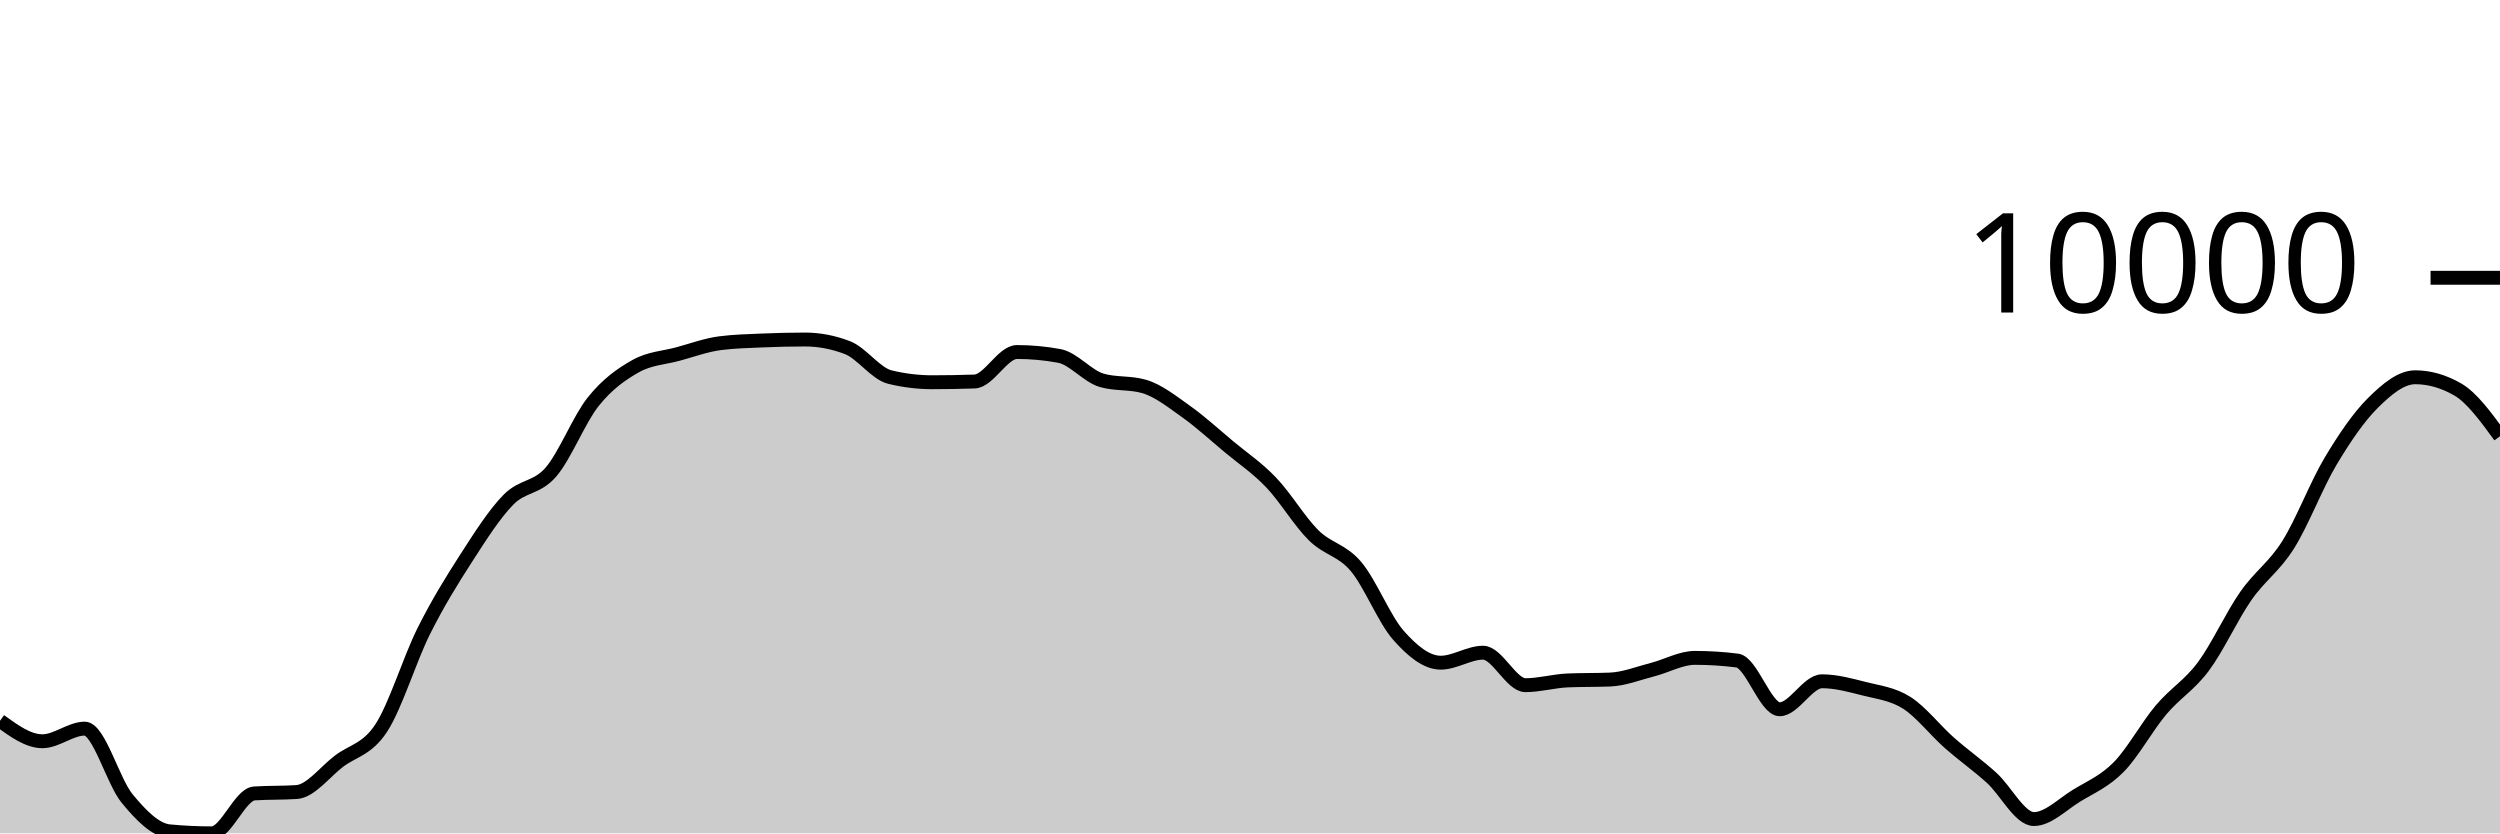
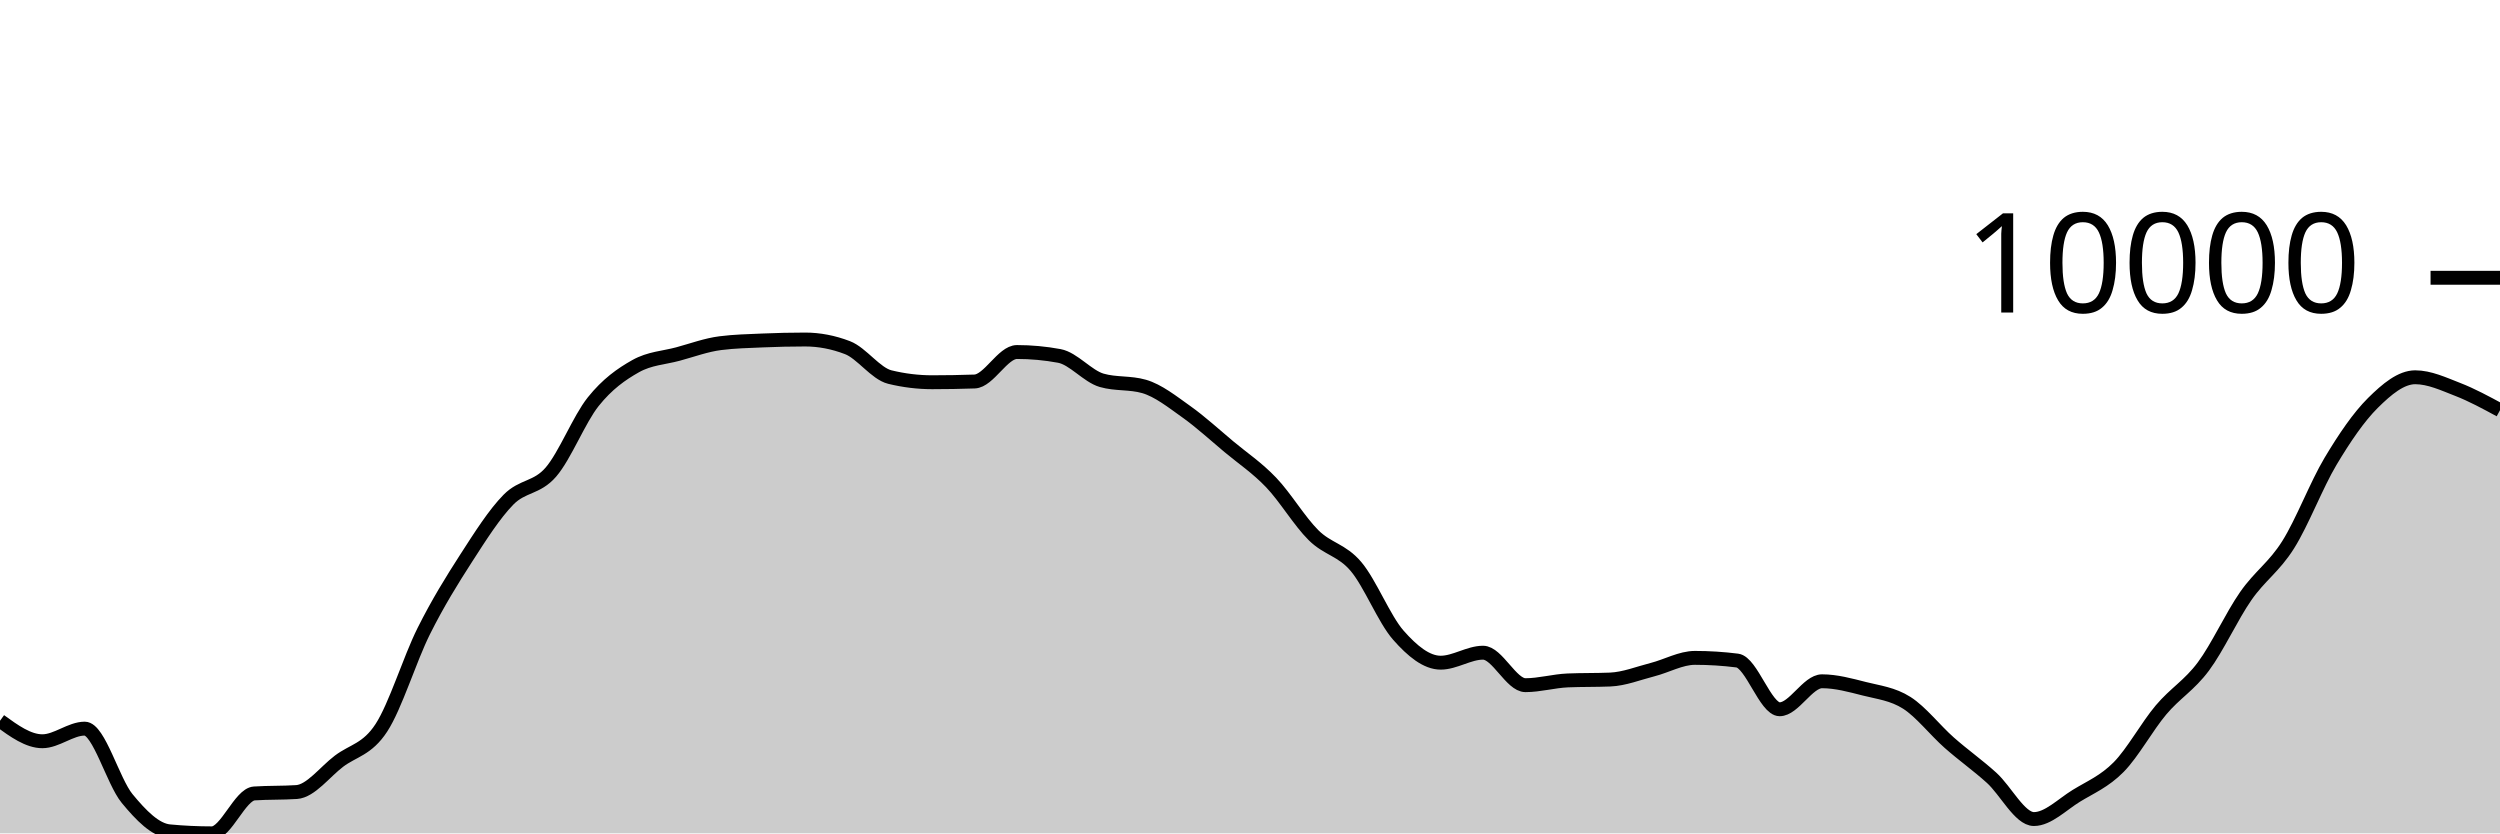
<svg xmlns="http://www.w3.org/2000/svg" viewBox="0 0 180 60">
  <g transform="translate(0,20)">
-     <path class="area" fill="rgba(0, 0, 0, 0.2)" d="M0,31.896C1.017,32.633,2.034,33.37,3.051,33.37C4.068,33.37,5.085,32.461,6.102,32.461C7.119,32.461,8.136,36.26,9.153,37.493C10.169,38.725,11.186,39.761,12.203,39.856C13.22,39.952,14.237,40,15.254,40C16.271,40,17.288,37.196,18.305,37.128C19.322,37.061,20.339,37.094,21.356,37.027C22.373,36.959,23.39,35.577,24.407,34.806C25.424,34.036,26.441,33.964,27.458,32.404C28.475,30.844,29.492,27.481,30.508,25.446C31.525,23.411,32.542,21.774,33.559,20.195C34.576,18.617,35.593,17.009,36.61,15.975C37.627,14.941,38.644,15.169,39.661,13.994C40.678,12.818,41.695,10.193,42.712,8.922C43.729,7.65,44.746,6.937,45.763,6.365C46.78,5.793,47.797,5.766,48.814,5.49C49.831,5.214,50.847,4.837,51.864,4.708C52.881,4.578,53.898,4.557,54.915,4.513C55.932,4.47,56.949,4.445,57.966,4.445C58.983,4.445,60,4.64,61.017,5.03C62.034,5.42,63.051,6.901,64.068,7.149C65.085,7.397,66.102,7.521,67.119,7.521C68.136,7.521,69.153,7.503,70.169,7.468C71.186,7.433,72.203,5.345,73.22,5.345C74.237,5.345,75.254,5.439,76.271,5.627C77.288,5.816,78.305,7.09,79.322,7.383C80.339,7.677,81.356,7.53,82.373,7.823C83.39,8.116,84.407,8.928,85.424,9.65C86.441,10.373,87.458,11.309,88.475,12.158C89.492,13.006,90.508,13.677,91.525,14.741C92.542,15.804,93.559,17.529,94.576,18.536C95.593,19.544,96.61,19.584,97.627,20.783C98.644,21.982,99.661,24.575,100.678,25.73C101.695,26.885,102.712,27.713,103.729,27.713C104.746,27.713,105.763,26.994,106.78,26.994C107.797,26.994,108.814,29.333,109.831,29.333C110.847,29.333,111.864,29.033,112.881,28.99C113.898,28.948,114.915,28.969,115.932,28.927C116.949,28.885,117.966,28.473,118.983,28.213C120,27.953,121.017,27.367,122.034,27.367C123.051,27.367,124.068,27.431,125.085,27.56C126.102,27.689,127.119,31.067,128.136,31.067C129.153,31.067,130.169,29.052,131.186,29.052C132.203,29.052,133.22,29.334,134.237,29.592C135.254,29.851,136.271,29.957,137.288,30.603C138.305,31.249,139.322,32.57,140.339,33.468C141.356,34.367,142.373,35.079,143.39,35.996C144.407,36.913,145.424,38.972,146.441,38.972C147.458,38.972,148.475,37.925,149.492,37.301C150.508,36.678,151.525,36.263,152.542,35.232C153.559,34.201,154.576,32.321,155.593,31.114C156.61,29.906,157.627,29.352,158.644,27.986C159.661,26.62,160.678,24.376,161.695,22.916C162.712,21.455,163.729,20.839,164.746,19.223C165.763,17.607,166.78,14.919,167.797,13.218C168.814,11.516,169.831,10.024,170.847,9.014C171.864,8.005,172.881,7.163,173.898,7.163C174.915,7.163,175.932,7.454,176.949,8.036C177.966,8.618,178.983,10.015,180,11.411L180,40C178.983,40,177.966,40,176.949,40C175.932,40,174.915,40,173.898,40C172.881,40,171.864,40,170.847,40C169.831,40,168.814,40,167.797,40C166.78,40,165.763,40,164.746,40C163.729,40,162.712,40,161.695,40C160.678,40,159.661,40,158.644,40C157.627,40,156.61,40,155.593,40C154.576,40,153.559,40,152.542,40C151.525,40,150.508,40,149.492,40C148.475,40,147.458,40,146.441,40C145.424,40,144.407,40,143.39,40C142.373,40,141.356,40,140.339,40C139.322,40,138.305,40,137.288,40C136.271,40,135.254,40,134.237,40C133.22,40,132.203,40,131.186,40C130.169,40,129.153,40,128.136,40C127.119,40,126.102,40,125.085,40C124.068,40,123.051,40,122.034,40C121.017,40,120,40,118.983,40C117.966,40,116.949,40,115.932,40C114.915,40,113.898,40,112.881,40C111.864,40,110.847,40,109.831,40C108.814,40,107.797,40,106.78,40C105.763,40,104.746,40,103.729,40C102.712,40,101.695,40,100.678,40C99.661,40,98.644,40,97.627,40C96.61,40,95.593,40,94.576,40C93.559,40,92.542,40,91.525,40C90.508,40,89.492,40,88.475,40C87.458,40,86.441,40,85.424,40C84.407,40,83.39,40,82.373,40C81.356,40,80.339,40,79.322,40C78.305,40,77.288,40,76.271,40C75.254,40,74.237,40,73.22,40C72.203,40,71.186,40,70.169,40C69.153,40,68.136,40,67.119,40C66.102,40,65.085,40,64.068,40C63.051,40,62.034,40,61.017,40C60,40,58.983,40,57.966,40C56.949,40,55.932,40,54.915,40C53.898,40,52.881,40,51.864,40C50.847,40,49.831,40,48.814,40C47.797,40,46.78,40,45.763,40C44.746,40,43.729,40,42.712,40C41.695,40,40.678,40,39.661,40C38.644,40,37.627,40,36.61,40C35.593,40,34.576,40,33.559,40C32.542,40,31.525,40,30.508,40C29.492,40,28.475,40,27.458,40C26.441,40,25.424,40,24.407,40C23.39,40,22.373,40,21.356,40C20.339,40,19.322,40,18.305,40C17.288,40,16.271,40,15.254,40C14.237,40,13.22,40,12.203,40C11.186,40,10.169,40,9.153,40C8.136,40,7.119,40,6.102,40C5.085,40,4.068,40,3.051,40C2.034,40,1.017,40,0,40Z" />
-     <path class="line" stroke="black" fill="none" d="M0,31.896C1.017,32.633,2.034,33.37,3.051,33.37C4.068,33.37,5.085,32.461,6.102,32.461C7.119,32.461,8.136,36.26,9.153,37.493C10.169,38.725,11.186,39.761,12.203,39.856C13.22,39.952,14.237,40,15.254,40C16.271,40,17.288,37.196,18.305,37.128C19.322,37.061,20.339,37.094,21.356,37.027C22.373,36.959,23.39,35.577,24.407,34.806C25.424,34.036,26.441,33.964,27.458,32.404C28.475,30.844,29.492,27.481,30.508,25.446C31.525,23.411,32.542,21.774,33.559,20.195C34.576,18.617,35.593,17.009,36.61,15.975C37.627,14.941,38.644,15.169,39.661,13.994C40.678,12.818,41.695,10.193,42.712,8.922C43.729,7.65,44.746,6.937,45.763,6.365C46.78,5.793,47.797,5.766,48.814,5.49C49.831,5.214,50.847,4.837,51.864,4.708C52.881,4.578,53.898,4.557,54.915,4.513C55.932,4.47,56.949,4.445,57.966,4.445C58.983,4.445,60,4.64,61.017,5.03C62.034,5.42,63.051,6.901,64.068,7.149C65.085,7.397,66.102,7.521,67.119,7.521C68.136,7.521,69.153,7.503,70.169,7.468C71.186,7.433,72.203,5.345,73.22,5.345C74.237,5.345,75.254,5.439,76.271,5.627C77.288,5.816,78.305,7.09,79.322,7.383C80.339,7.677,81.356,7.53,82.373,7.823C83.39,8.116,84.407,8.928,85.424,9.65C86.441,10.373,87.458,11.309,88.475,12.158C89.492,13.006,90.508,13.677,91.525,14.741C92.542,15.804,93.559,17.529,94.576,18.536C95.593,19.544,96.61,19.584,97.627,20.783C98.644,21.982,99.661,24.575,100.678,25.73C101.695,26.885,102.712,27.713,103.729,27.713C104.746,27.713,105.763,26.994,106.78,26.994C107.797,26.994,108.814,29.333,109.831,29.333C110.847,29.333,111.864,29.033,112.881,28.99C113.898,28.948,114.915,28.969,115.932,28.927C116.949,28.885,117.966,28.473,118.983,28.213C120,27.953,121.017,27.367,122.034,27.367C123.051,27.367,124.068,27.431,125.085,27.56C126.102,27.689,127.119,31.067,128.136,31.067C129.153,31.067,130.169,29.052,131.186,29.052C132.203,29.052,133.22,29.334,134.237,29.592C135.254,29.851,136.271,29.957,137.288,30.603C138.305,31.249,139.322,32.57,140.339,33.468C141.356,34.367,142.373,35.079,143.39,35.996C144.407,36.913,145.424,38.972,146.441,38.972C147.458,38.972,148.475,37.925,149.492,37.301C150.508,36.678,151.525,36.263,152.542,35.232C153.559,34.201,154.576,32.321,155.593,31.114C156.61,29.906,157.627,29.352,158.644,27.986C159.661,26.62,160.678,24.376,161.695,22.916C162.712,21.455,163.729,20.839,164.746,19.223C165.763,17.607,166.78,14.919,167.797,13.218C168.814,11.516,169.831,10.024,170.847,9.014C171.864,8.005,172.881,7.163,173.898,7.163C174.915,7.163,175.932,7.454,176.949,8.036C177.966,8.618,178.983,10.015,180,11.411" />
+     <path class="area" fill="rgba(0, 0, 0, 0.2)" d="M0,31.896C1.017,32.633,2.034,33.37,3.051,33.37C4.068,33.37,5.085,32.461,6.102,32.461C7.119,32.461,8.136,36.26,9.153,37.493C10.169,38.725,11.186,39.761,12.203,39.856C13.22,39.952,14.237,40,15.254,40C16.271,40,17.288,37.196,18.305,37.128C19.322,37.061,20.339,37.094,21.356,37.027C22.373,36.959,23.39,35.577,24.407,34.806C25.424,34.036,26.441,33.964,27.458,32.404C28.475,30.844,29.492,27.481,30.508,25.446C31.525,23.411,32.542,21.774,33.559,20.195C34.576,18.617,35.593,17.009,36.61,15.975C37.627,14.941,38.644,15.169,39.661,13.994C40.678,12.818,41.695,10.193,42.712,8.922C43.729,7.65,44.746,6.937,45.763,6.365C46.78,5.793,47.797,5.766,48.814,5.49C49.831,5.214,50.847,4.837,51.864,4.708C52.881,4.578,53.898,4.557,54.915,4.513C55.932,4.47,56.949,4.445,57.966,4.445C58.983,4.445,60,4.64,61.017,5.03C62.034,5.42,63.051,6.901,64.068,7.149C65.085,7.397,66.102,7.521,67.119,7.521C68.136,7.521,69.153,7.503,70.169,7.468C71.186,7.433,72.203,5.345,73.22,5.345C74.237,5.345,75.254,5.439,76.271,5.627C77.288,5.816,78.305,7.09,79.322,7.383C80.339,7.677,81.356,7.53,82.373,7.823C83.39,8.116,84.407,8.928,85.424,9.65C86.441,10.373,87.458,11.309,88.475,12.158C89.492,13.006,90.508,13.677,91.525,14.741C92.542,15.804,93.559,17.529,94.576,18.536C95.593,19.544,96.61,19.584,97.627,20.783C98.644,21.982,99.661,24.575,100.678,25.73C101.695,26.885,102.712,27.713,103.729,27.713C104.746,27.713,105.763,26.994,106.78,26.994C107.797,26.994,108.814,29.333,109.831,29.333C110.847,29.333,111.864,29.033,112.881,28.99C113.898,28.948,114.915,28.969,115.932,28.927C116.949,28.885,117.966,28.473,118.983,28.213C120,27.953,121.017,27.367,122.034,27.367C123.051,27.367,124.068,27.431,125.085,27.56C126.102,27.689,127.119,31.067,128.136,31.067C129.153,31.067,130.169,29.052,131.186,29.052C132.203,29.052,133.22,29.334,134.237,29.592C135.254,29.851,136.271,29.957,137.288,30.603C138.305,31.249,139.322,32.57,140.339,33.468C141.356,34.367,142.373,35.079,143.39,35.996C144.407,36.913,145.424,38.972,146.441,38.972C147.458,38.972,148.475,37.925,149.492,37.301C150.508,36.678,151.525,36.263,152.542,35.232C153.559,34.201,154.576,32.321,155.593,31.114C156.61,29.906,157.627,29.352,158.644,27.986C159.661,26.62,160.678,24.376,161.695,22.916C162.712,21.455,163.729,20.839,164.746,19.223C165.763,17.607,166.78,14.919,167.797,13.218C168.814,11.516,169.831,10.024,170.847,9.014C171.864,8.005,172.881,7.163,173.898,7.163C174.915,7.163,175.932,7.641,176.949,8.036C177.966,8.431,178.983,8.983,180,9.534L180,40C178.983,40,177.966,40,176.949,40C175.932,40,174.915,40,173.898,40C172.881,40,171.864,40,170.847,40C169.831,40,168.814,40,167.797,40C166.78,40,165.763,40,164.746,40C163.729,40,162.712,40,161.695,40C160.678,40,159.661,40,158.644,40C157.627,40,156.61,40,155.593,40C154.576,40,153.559,40,152.542,40C151.525,40,150.508,40,149.492,40C148.475,40,147.458,40,146.441,40C145.424,40,144.407,40,143.39,40C142.373,40,141.356,40,140.339,40C139.322,40,138.305,40,137.288,40C136.271,40,135.254,40,134.237,40C133.22,40,132.203,40,131.186,40C130.169,40,129.153,40,128.136,40C127.119,40,126.102,40,125.085,40C124.068,40,123.051,40,122.034,40C121.017,40,120,40,118.983,40C117.966,40,116.949,40,115.932,40C114.915,40,113.898,40,112.881,40C111.864,40,110.847,40,109.831,40C108.814,40,107.797,40,106.78,40C105.763,40,104.746,40,103.729,40C102.712,40,101.695,40,100.678,40C99.661,40,98.644,40,97.627,40C96.61,40,95.593,40,94.576,40C93.559,40,92.542,40,91.525,40C90.508,40,89.492,40,88.475,40C87.458,40,86.441,40,85.424,40C84.407,40,83.39,40,82.373,40C81.356,40,80.339,40,79.322,40C78.305,40,77.288,40,76.271,40C75.254,40,74.237,40,73.22,40C72.203,40,71.186,40,70.169,40C69.153,40,68.136,40,67.119,40C66.102,40,65.085,40,64.068,40C63.051,40,62.034,40,61.017,40C60,40,58.983,40,57.966,40C56.949,40,55.932,40,54.915,40C53.898,40,52.881,40,51.864,40C50.847,40,49.831,40,48.814,40C47.797,40,46.78,40,45.763,40C44.746,40,43.729,40,42.712,40C41.695,40,40.678,40,39.661,40C38.644,40,37.627,40,36.61,40C35.593,40,34.576,40,33.559,40C32.542,40,31.525,40,30.508,40C29.492,40,28.475,40,27.458,40C26.441,40,25.424,40,24.407,40C23.39,40,22.373,40,21.356,40C20.339,40,19.322,40,18.305,40C17.288,40,16.271,40,15.254,40C14.237,40,13.22,40,12.203,40C11.186,40,10.169,40,9.153,40C8.136,40,7.119,40,6.102,40C5.085,40,4.068,40,3.051,40C2.034,40,1.017,40,0,40Z" />
+     <path class="line" stroke="black" fill="none" d="M0,31.896C1.017,32.633,2.034,33.37,3.051,33.37C4.068,33.37,5.085,32.461,6.102,32.461C7.119,32.461,8.136,36.26,9.153,37.493C10.169,38.725,11.186,39.761,12.203,39.856C13.22,39.952,14.237,40,15.254,40C16.271,40,17.288,37.196,18.305,37.128C19.322,37.061,20.339,37.094,21.356,37.027C22.373,36.959,23.39,35.577,24.407,34.806C25.424,34.036,26.441,33.964,27.458,32.404C28.475,30.844,29.492,27.481,30.508,25.446C31.525,23.411,32.542,21.774,33.559,20.195C34.576,18.617,35.593,17.009,36.61,15.975C37.627,14.941,38.644,15.169,39.661,13.994C40.678,12.818,41.695,10.193,42.712,8.922C43.729,7.65,44.746,6.937,45.763,6.365C46.78,5.793,47.797,5.766,48.814,5.49C49.831,5.214,50.847,4.837,51.864,4.708C52.881,4.578,53.898,4.557,54.915,4.513C55.932,4.47,56.949,4.445,57.966,4.445C58.983,4.445,60,4.64,61.017,5.03C62.034,5.42,63.051,6.901,64.068,7.149C65.085,7.397,66.102,7.521,67.119,7.521C68.136,7.521,69.153,7.503,70.169,7.468C71.186,7.433,72.203,5.345,73.22,5.345C74.237,5.345,75.254,5.439,76.271,5.627C77.288,5.816,78.305,7.09,79.322,7.383C80.339,7.677,81.356,7.53,82.373,7.823C83.39,8.116,84.407,8.928,85.424,9.65C86.441,10.373,87.458,11.309,88.475,12.158C89.492,13.006,90.508,13.677,91.525,14.741C92.542,15.804,93.559,17.529,94.576,18.536C95.593,19.544,96.61,19.584,97.627,20.783C98.644,21.982,99.661,24.575,100.678,25.73C101.695,26.885,102.712,27.713,103.729,27.713C104.746,27.713,105.763,26.994,106.78,26.994C107.797,26.994,108.814,29.333,109.831,29.333C110.847,29.333,111.864,29.033,112.881,28.99C113.898,28.948,114.915,28.969,115.932,28.927C116.949,28.885,117.966,28.473,118.983,28.213C120,27.953,121.017,27.367,122.034,27.367C123.051,27.367,124.068,27.431,125.085,27.56C126.102,27.689,127.119,31.067,128.136,31.067C129.153,31.067,130.169,29.052,131.186,29.052C132.203,29.052,133.22,29.334,134.237,29.592C135.254,29.851,136.271,29.957,137.288,30.603C138.305,31.249,139.322,32.57,140.339,33.468C141.356,34.367,142.373,35.079,143.39,35.996C144.407,36.913,145.424,38.972,146.441,38.972C147.458,38.972,148.475,37.925,149.492,37.301C150.508,36.678,151.525,36.263,152.542,35.232C153.559,34.201,154.576,32.321,155.593,31.114C156.61,29.906,157.627,29.352,158.644,27.986C159.661,26.62,160.678,24.376,161.695,22.916C162.712,21.455,163.729,20.839,164.746,19.223C165.763,17.607,166.78,14.919,167.797,13.218C168.814,11.516,169.831,10.024,170.847,9.014C171.864,8.005,172.881,7.163,173.898,7.163C174.915,7.163,175.932,7.641,176.949,8.036C177.966,8.431,178.983,8.983,180,9.534" />
    <path class="axis-ceiling" stroke-width="1" stroke="black" fill="none" d="M175,0L180,0" />
    <text class="axis-ceiling-label" font-family="sans-serif" text-anchor="end" font-size="10px" x="170" y="2.5">10000</text>
  </g>
</svg>
